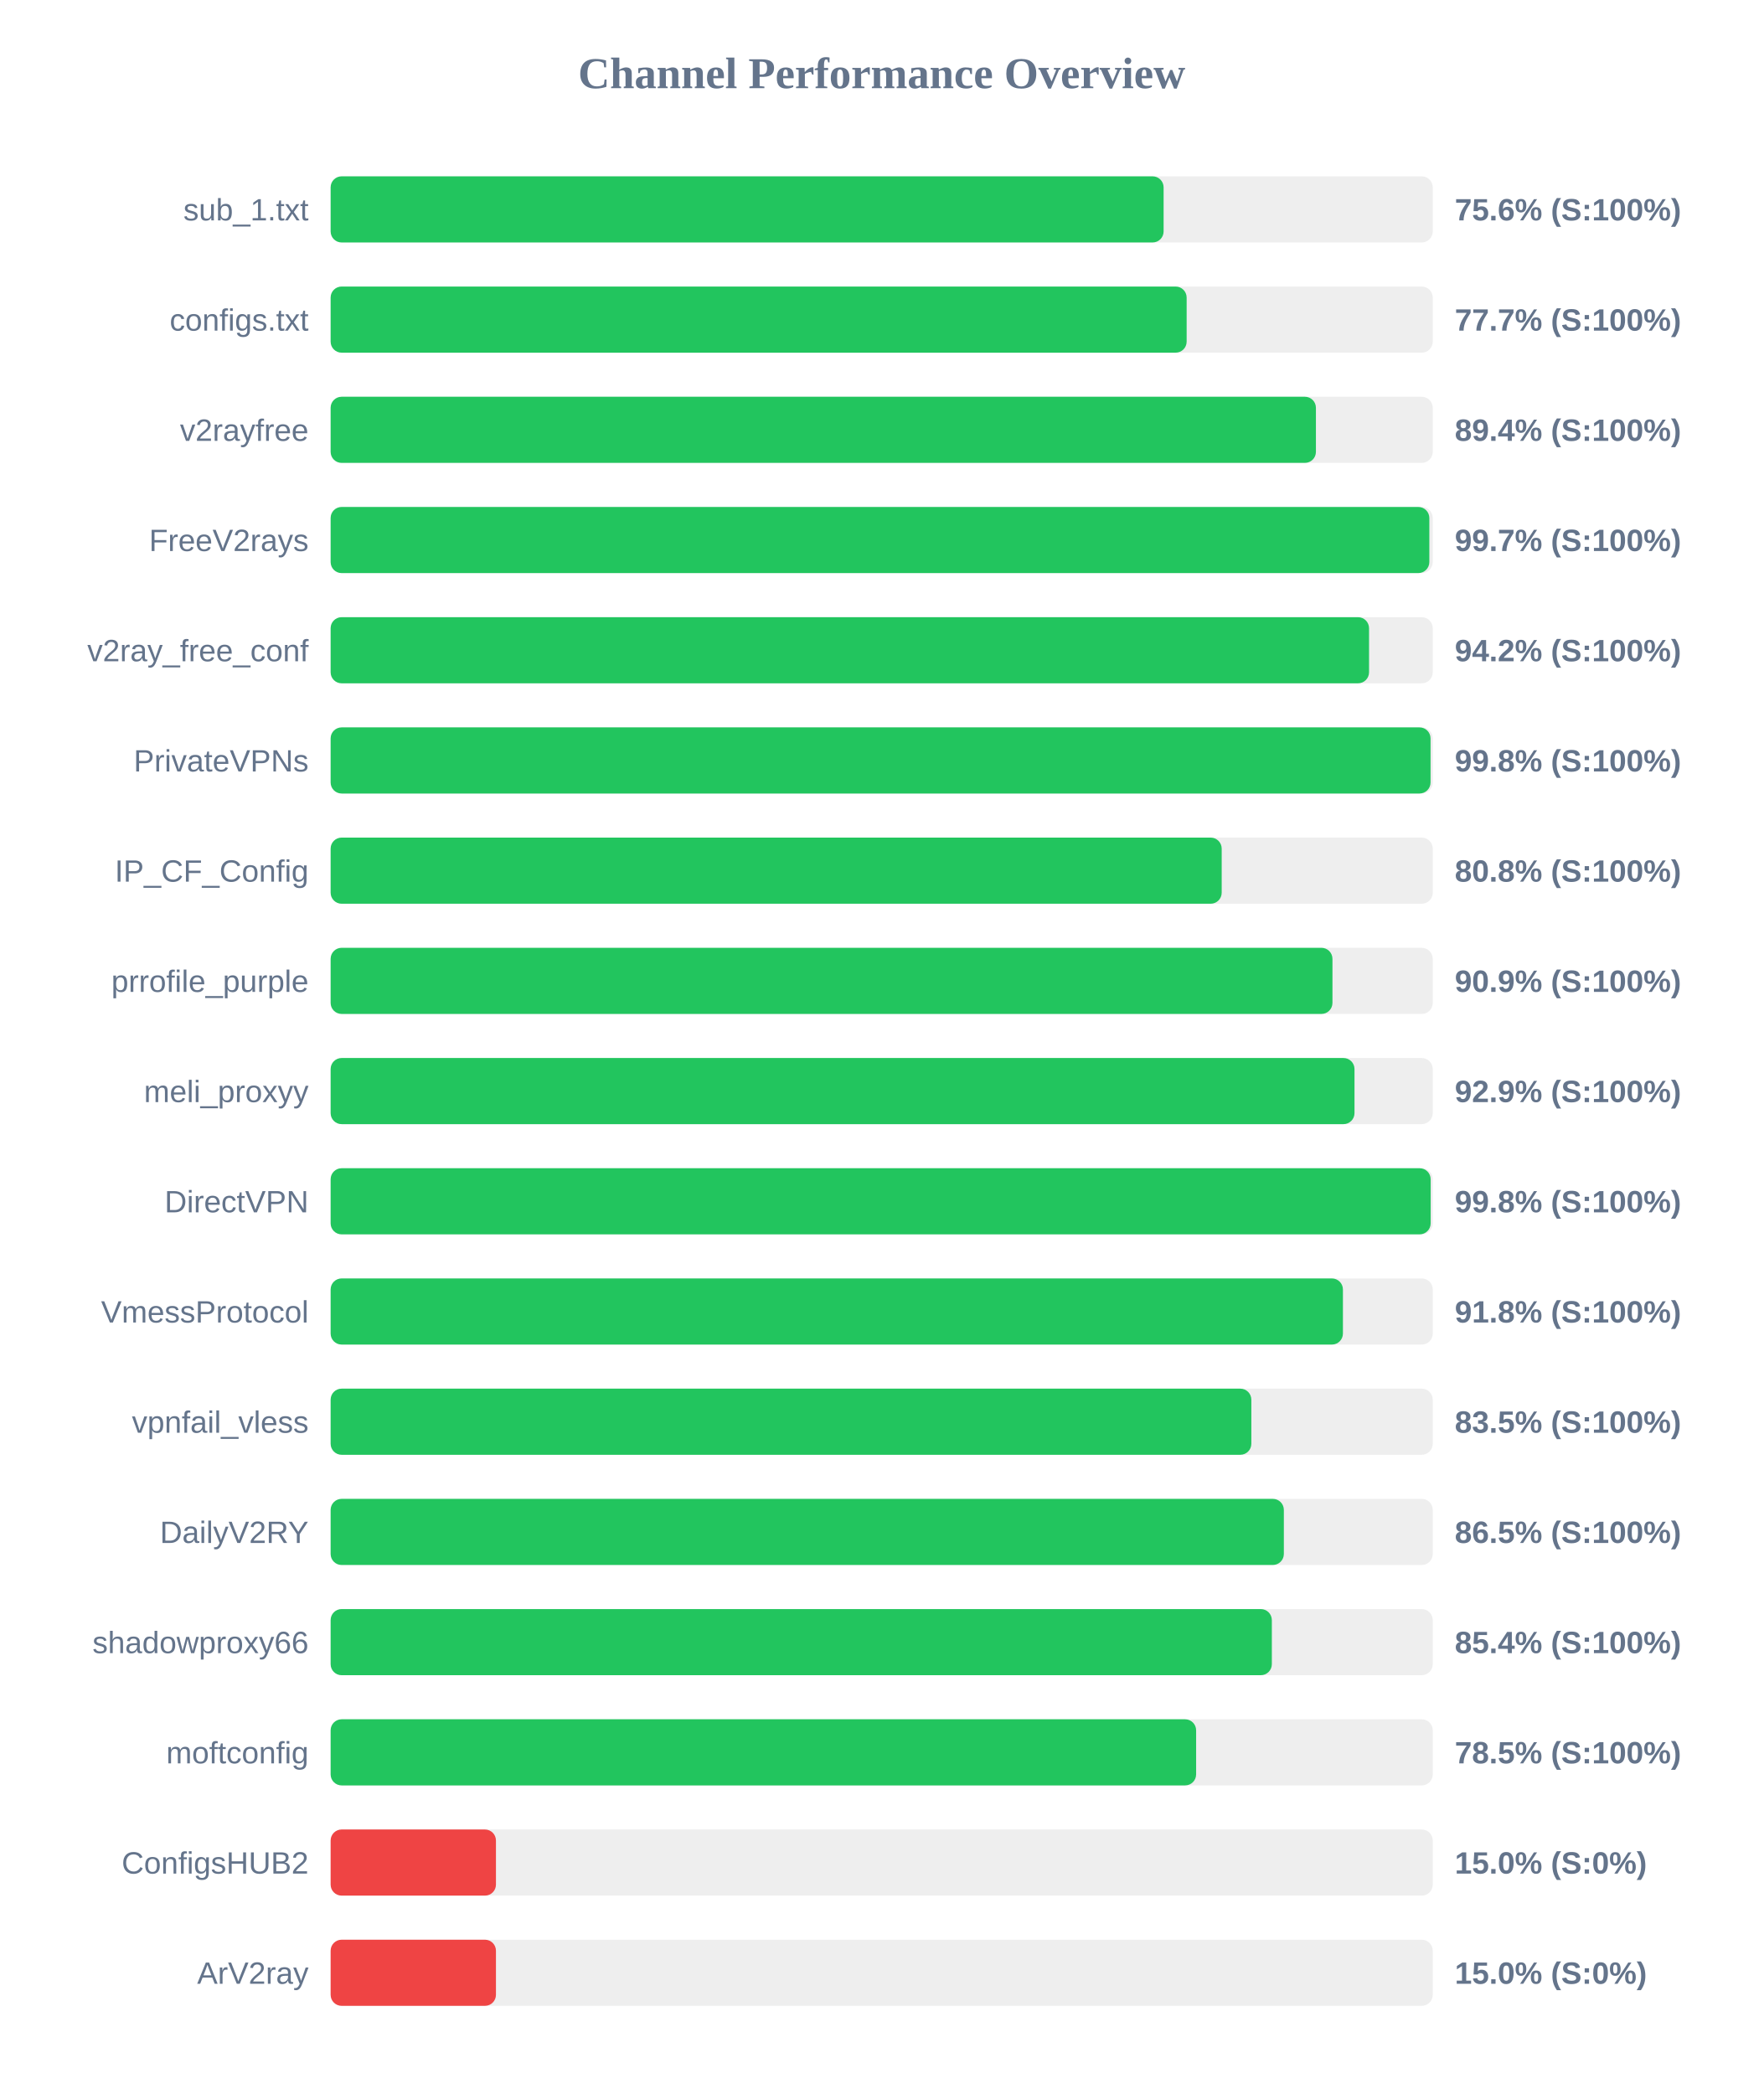
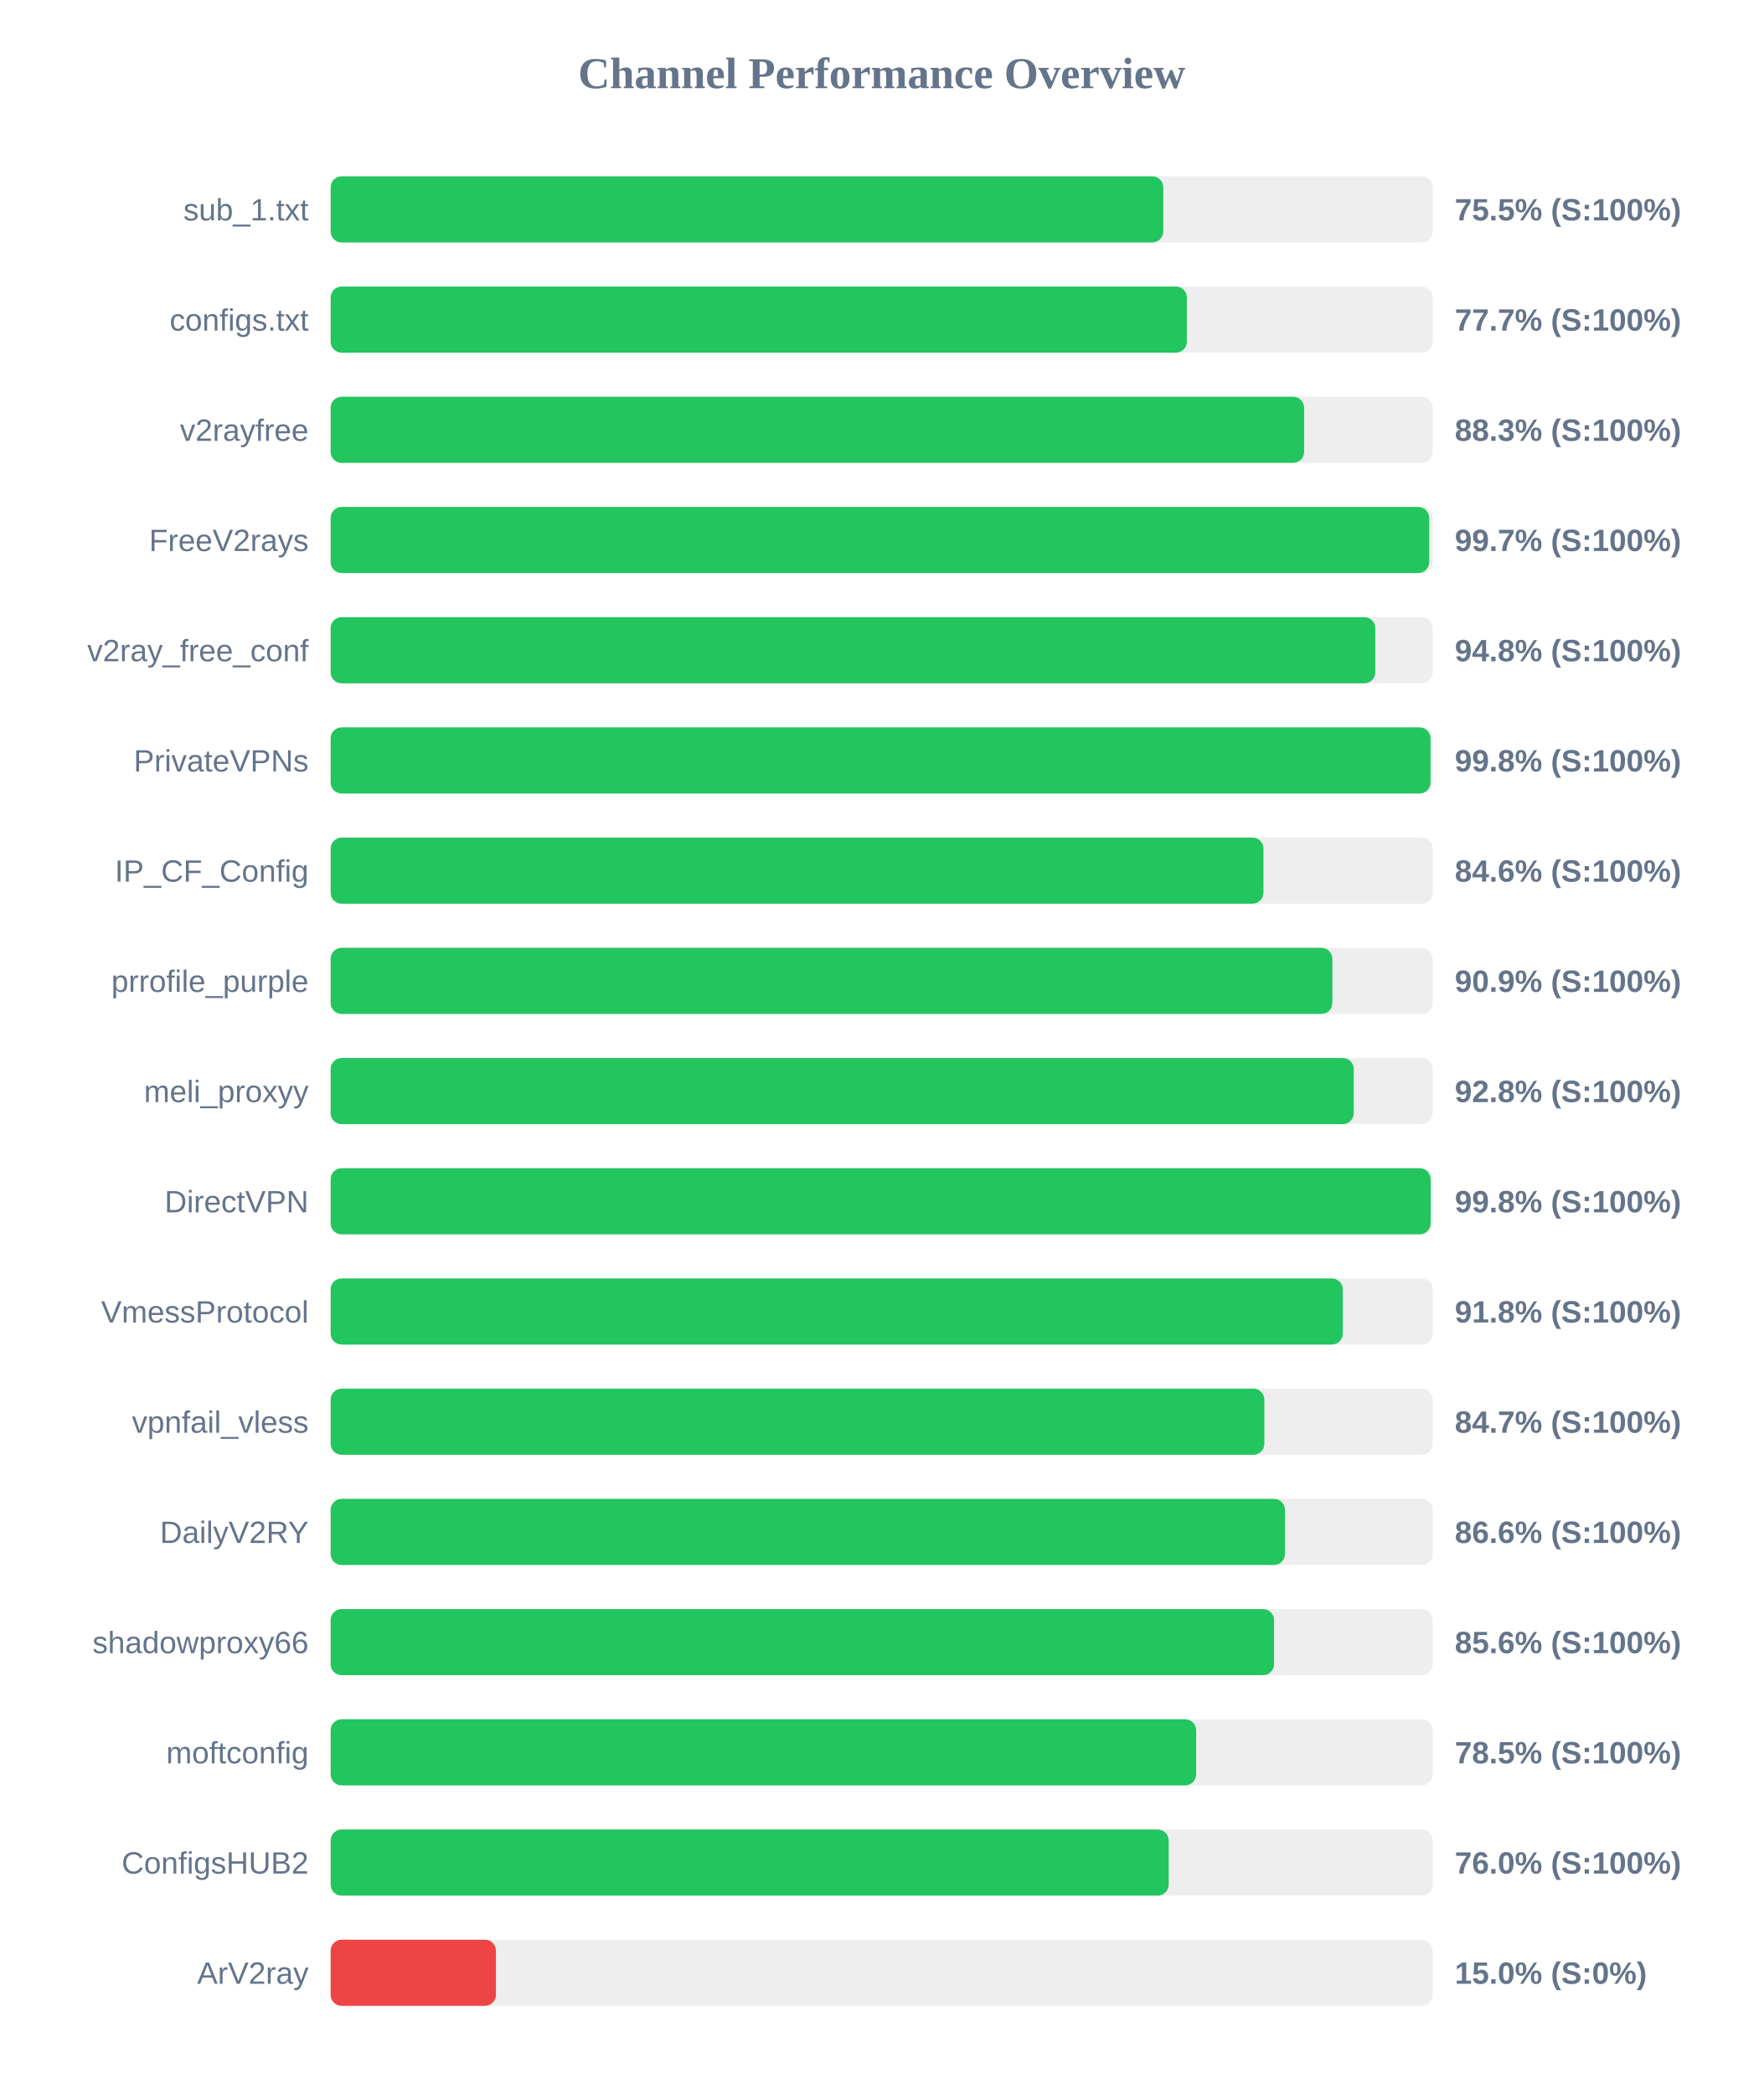
<svg xmlns="http://www.w3.org/2000/svg" width="800" height="950" version="1.1">
  <style>
        .row { font: 14px Arial; fill: #64748b; }
        .score { font: bold 14px Arial; fill: #64748b; }
    </style>
  <text x="400" y="40" text-anchor="middle" font-size="20px" font-weight="bold" fill="#64748b">Channel Performance Overview</text>
  <rect x="150" y="80" width="500" height="30" fill="#eee" rx="5" />
-   <rect x="150" y="80" width="377.9" height="30" fill="#22c55e" rx="5" />
+   <rect x="150" y="80" width="377.75" height="30" fill="#22c55e" rx="5" />
  <text x="140" y="100" text-anchor="end" class="row">sub_1.txt</text>
-   <text x="660" y="100" text-anchor="start" class="score">75.6% (S:100%)</text>
+   <text x="660" y="100" text-anchor="start" class="score">75.5% (S:100%)</text>
  <rect x="150" y="130" width="500" height="30" fill="#eee" rx="5" />
-   <rect x="150" y="130" width="388.35" height="30" fill="#22c55e" rx="5" />
+   <rect x="150" y="130" width="388.45" height="30" fill="#22c55e" rx="5" />
  <text x="140" y="150" text-anchor="end" class="row">configs.txt</text>
  <text x="660" y="150" text-anchor="start" class="score">77.7% (S:100%)</text>
  <rect x="150" y="180" width="500" height="30" fill="#eee" rx="5" />
-   <rect x="150" y="180" width="447.0" height="30" fill="#22c55e" rx="5" />
+   <rect x="150" y="180" width="441.65" height="30" fill="#22c55e" rx="5" />
  <text x="140" y="200" text-anchor="end" class="row">v2rayfree</text>
-   <text x="660" y="200" text-anchor="start" class="score">89.4% (S:100%)</text>
+   <text x="660" y="200" text-anchor="start" class="score">88.3% (S:100%)</text>
  <rect x="150" y="230" width="500" height="30" fill="#eee" rx="5" />
-   <rect x="150" y="230" width="498.45" height="30" fill="#22c55e" rx="5" />
+   <rect x="150" y="230" width="498.4" height="30" fill="#22c55e" rx="5" />
  <text x="140" y="250" text-anchor="end" class="row">FreeV2rays</text>
  <text x="660" y="250" text-anchor="start" class="score">99.7% (S:100%)</text>
  <rect x="150" y="280" width="500" height="30" fill="#eee" rx="5" />
-   <rect x="150" y="280" width="471.1" height="30" fill="#22c55e" rx="5" />
+   <rect x="150" y="280" width="473.95" height="30" fill="#22c55e" rx="5" />
  <text x="140" y="300" text-anchor="end" class="row">v2ray_free_conf</text>
-   <text x="660" y="300" text-anchor="start" class="score">94.2% (S:100%)</text>
+   <text x="660" y="300" text-anchor="start" class="score">94.8% (S:100%)</text>
  <rect x="150" y="330" width="500" height="30" fill="#eee" rx="5" />
  <rect x="150" y="330" width="499.0" height="30" fill="#22c55e" rx="5" />
  <text x="140" y="350" text-anchor="end" class="row">PrivateVPNs</text>
  <text x="660" y="350" text-anchor="start" class="score">99.8% (S:100%)</text>
  <rect x="150" y="380" width="500" height="30" fill="#eee" rx="5" />
-   <rect x="150" y="380" width="404.25" height="30" fill="#22c55e" rx="5" />
+   <rect x="150" y="380" width="423.2" height="30" fill="#22c55e" rx="5" />
  <text x="140" y="400" text-anchor="end" class="row">IP_CF_Config</text>
-   <text x="660" y="400" text-anchor="start" class="score">80.8% (S:100%)</text>
+   <text x="660" y="400" text-anchor="start" class="score">84.6% (S:100%)</text>
  <rect x="150" y="430" width="500" height="30" fill="#eee" rx="5" />
-   <rect x="150" y="430" width="454.5" height="30" fill="#22c55e" rx="5" />
+   <rect x="150" y="430" width="454.45" height="30" fill="#22c55e" rx="5" />
  <text x="140" y="450" text-anchor="end" class="row">prrofile_purple</text>
  <text x="660" y="450" text-anchor="start" class="score">90.9% (S:100%)</text>
  <rect x="150" y="480" width="500" height="30" fill="#eee" rx="5" />
-   <rect x="150" y="480" width="464.5" height="30" fill="#22c55e" rx="5" />
+   <rect x="150" y="480" width="464.15" height="30" fill="#22c55e" rx="5" />
  <text x="140" y="500" text-anchor="end" class="row">meli_proxyy</text>
-   <text x="660" y="500" text-anchor="start" class="score">92.9% (S:100%)</text>
+   <text x="660" y="500" text-anchor="start" class="score">92.8% (S:100%)</text>
  <rect x="150" y="530" width="500" height="30" fill="#eee" rx="5" />
  <rect x="150" y="530" width="499.05" height="30" fill="#22c55e" rx="5" />
  <text x="140" y="550" text-anchor="end" class="row">DirectVPN</text>
  <text x="660" y="550" text-anchor="start" class="score">99.8% (S:100%)</text>
  <rect x="150" y="580" width="500" height="30" fill="#eee" rx="5" />
-   <rect x="150" y="580" width="459.25" height="30" fill="#22c55e" rx="5" />
+   <rect x="150" y="580" width="459.2" height="30" fill="#22c55e" rx="5" />
  <text x="140" y="600" text-anchor="end" class="row">VmessProtocol</text>
  <text x="660" y="600" text-anchor="start" class="score">91.8% (S:100%)</text>
  <rect x="150" y="630" width="500" height="30" fill="#eee" rx="5" />
-   <rect x="150" y="630" width="417.7" height="30" fill="#22c55e" rx="5" />
+   <rect x="150" y="630" width="423.6" height="30" fill="#22c55e" rx="5" />
  <text x="140" y="650" text-anchor="end" class="row">vpnfail_vless</text>
-   <text x="660" y="650" text-anchor="start" class="score">83.5% (S:100%)</text>
+   <text x="660" y="650" text-anchor="start" class="score">84.7% (S:100%)</text>
  <rect x="150" y="680" width="500" height="30" fill="#eee" rx="5" />
-   <rect x="150" y="680" width="432.45" height="30" fill="#22c55e" rx="5" />
+   <rect x="150" y="680" width="432.95" height="30" fill="#22c55e" rx="5" />
  <text x="140" y="700" text-anchor="end" class="row">DailyV2RY</text>
-   <text x="660" y="700" text-anchor="start" class="score">86.5% (S:100%)</text>
+   <text x="660" y="700" text-anchor="start" class="score">86.6% (S:100%)</text>
  <rect x="150" y="730" width="500" height="30" fill="#eee" rx="5" />
-   <rect x="150" y="730" width="427.0" height="30" fill="#22c55e" rx="5" />
+   <rect x="150" y="730" width="428.0" height="30" fill="#22c55e" rx="5" />
  <text x="140" y="750" text-anchor="end" class="row">shadowproxy66</text>
-   <text x="660" y="750" text-anchor="start" class="score">85.4% (S:100%)</text>
+   <text x="660" y="750" text-anchor="start" class="score">85.6% (S:100%)</text>
  <rect x="150" y="780" width="500" height="30" fill="#eee" rx="5" />
  <rect x="150" y="780" width="392.65" height="30" fill="#22c55e" rx="5" />
  <text x="140" y="800" text-anchor="end" class="row">moftconfig</text>
  <text x="660" y="800" text-anchor="start" class="score">78.5% (S:100%)</text>
  <rect x="150" y="830" width="500" height="30" fill="#eee" rx="5" />
-   <rect x="150" y="830" width="75.0" height="30" fill="#ef4444" rx="5" />
+   <rect x="150" y="830" width="380.2" height="30" fill="#22c55e" rx="5" />
  <text x="140" y="850" text-anchor="end" class="row">ConfigsHUB2</text>
-   <text x="660" y="850" text-anchor="start" class="score">15.0% (S:0%)</text>
+   <text x="660" y="850" text-anchor="start" class="score">76.0% (S:100%)</text>
  <rect x="150" y="880" width="500" height="30" fill="#eee" rx="5" />
  <rect x="150" y="880" width="75.0" height="30" fill="#ef4444" rx="5" />
  <text x="140" y="900" text-anchor="end" class="row">ArV2ray</text>
  <text x="660" y="900" text-anchor="start" class="score">15.0% (S:0%)</text>
</svg>
